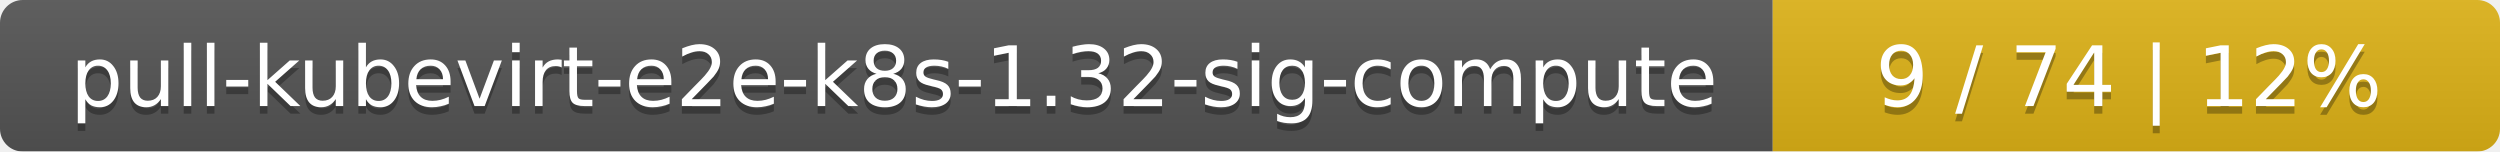
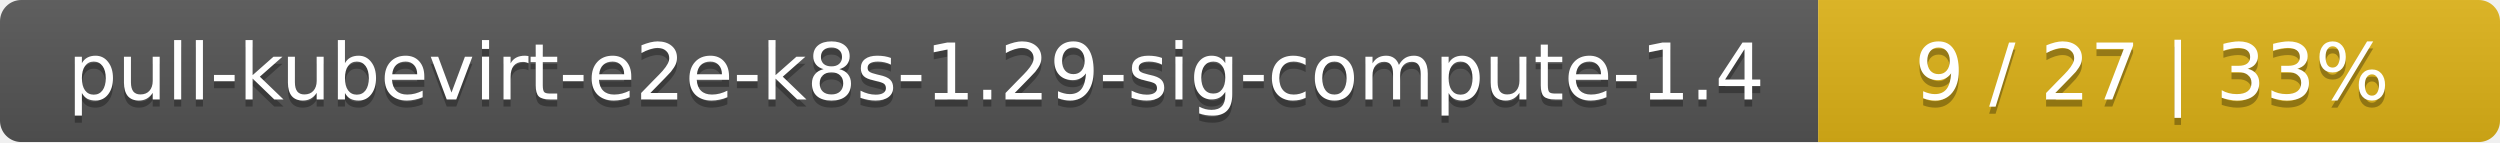
- <svg xmlns="http://www.w3.org/2000/svg" width="330" height="20">
+ <svg xmlns="http://www.w3.org/2000/svg" width="352" height="20">
  <linearGradient id="smooth" x2="0" y2="100%">
    <stop offset="0" stop-color="#bbb" stop-opacity=".1" />
    <stop offset="1" stop-opacity=".1" />
  </linearGradient>
  <mask id="round">
-     <rect width="330" height="20" rx="3" fill="#fff" />
+     <rect width="352" height="20" rx="3" fill="#fff" />
  </mask>
  <g mask="url(#round)">
-     <rect width="234" height="20" fill="#555" />
-     <rect x="234" width="96" height="20" fill="#dfb317" />
-     <rect width="330" height="20" fill="url(#smooth)" />
+     <rect width="256" height="20" fill="#555" />
+     <rect x="256" width="96" height="20" fill="#dfb317" />
+     <rect width="352" height="20" fill="url(#smooth)" />
  </g>
  <g fill="#fff" text-anchor="middle" font-family="DejaVu Sans,Verdana,Geneva,sans-serif" font-size="11">
-     <text x="118" y="15" fill="#010101" fill-opacity=".3">pull-kubevirt-e2e-k8s-1.32-sig-compute</text>
-     <text x="118" y="14">pull-kubevirt-e2e-k8s-1.32-sig-compute</text>
-     <text x="281" y="15" fill="#010101" fill-opacity=".3">9 / 74    |    12%</text>
-     <text x="281" y="14">9 / 74    |    12%</text>
+     <text x="129" y="15" fill="#010101" fill-opacity=".3">pull-kubevirt-e2e-k8s-1.29-sig-compute-1.4</text>
+     <text x="129" y="14">pull-kubevirt-e2e-k8s-1.29-sig-compute-1.4</text>
+     <text x="303" y="15" fill="#010101" fill-opacity=".3">9 / 27    |    33%</text>
+     <text x="303" y="14">9 / 27    |    33%</text>
  </g>
</svg>
